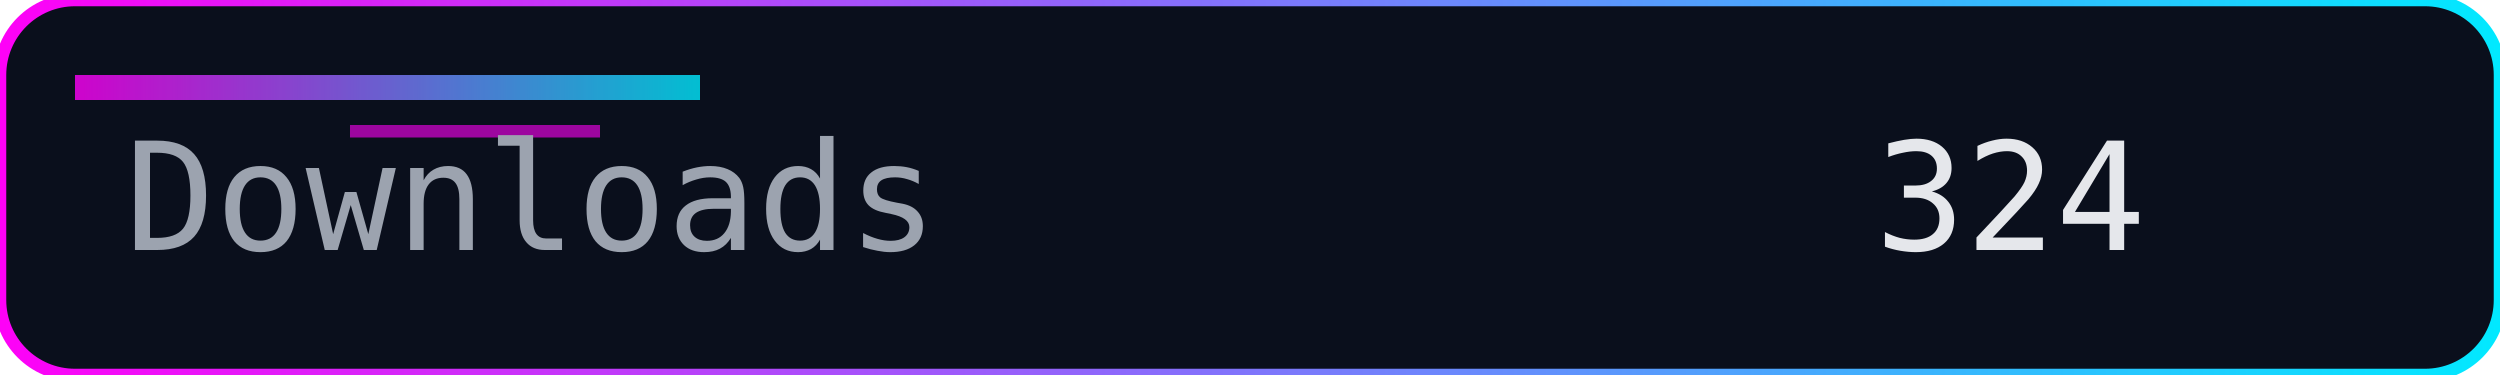
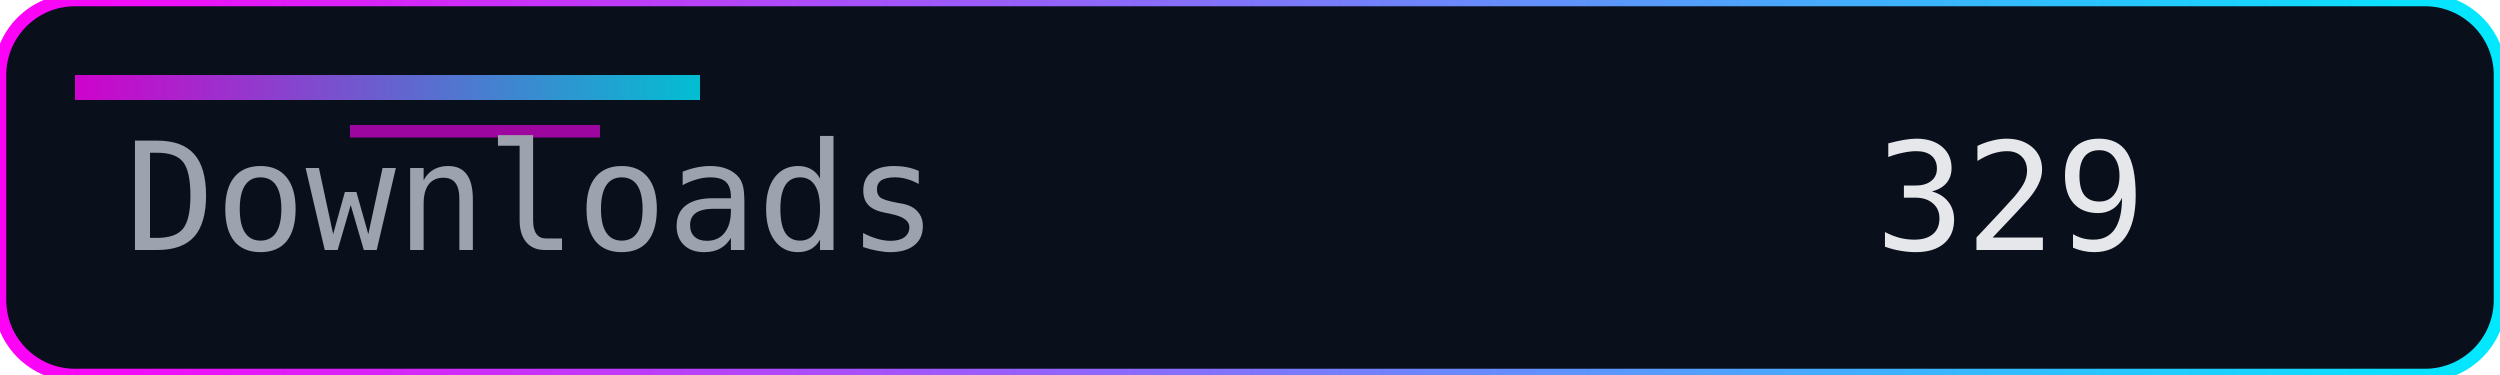
<svg xmlns="http://www.w3.org/2000/svg" width="200" height="30" role="img" aria-label="Downloads">
  <defs>
    <linearGradient id="accent" x1="0" y1="0" x2="1" y2="0">
      <stop offset="0%" stop-color="#ff00f7" />
      <stop offset="100%" stop-color="#00eaff" />
    </linearGradient>
  </defs>
  <rect width="200" height="30" rx="6" fill="#0a0f1c" />
  <rect width="200" height="30" rx="6" fill="none" stroke="url(#accent)" stroke-width="1" />
  <rect x="6" y="6" width="50" height="2" fill="url(#accent)" opacity="0.8" />
  <rect x="28" y="10" width="20" height="1" fill="#ff00f7" opacity="0.6" />
  <g font-family="Consolas, Menlo, monospace" font-size="12">
    <text x="10" y="20" fill="#9ca3af">Downloads</text>
-     <text x="150" y="20" fill="#e5e7eb">324</text>
+     <text x="150" y="20" fill="#e5e7eb">329</text>
  </g>
</svg>
